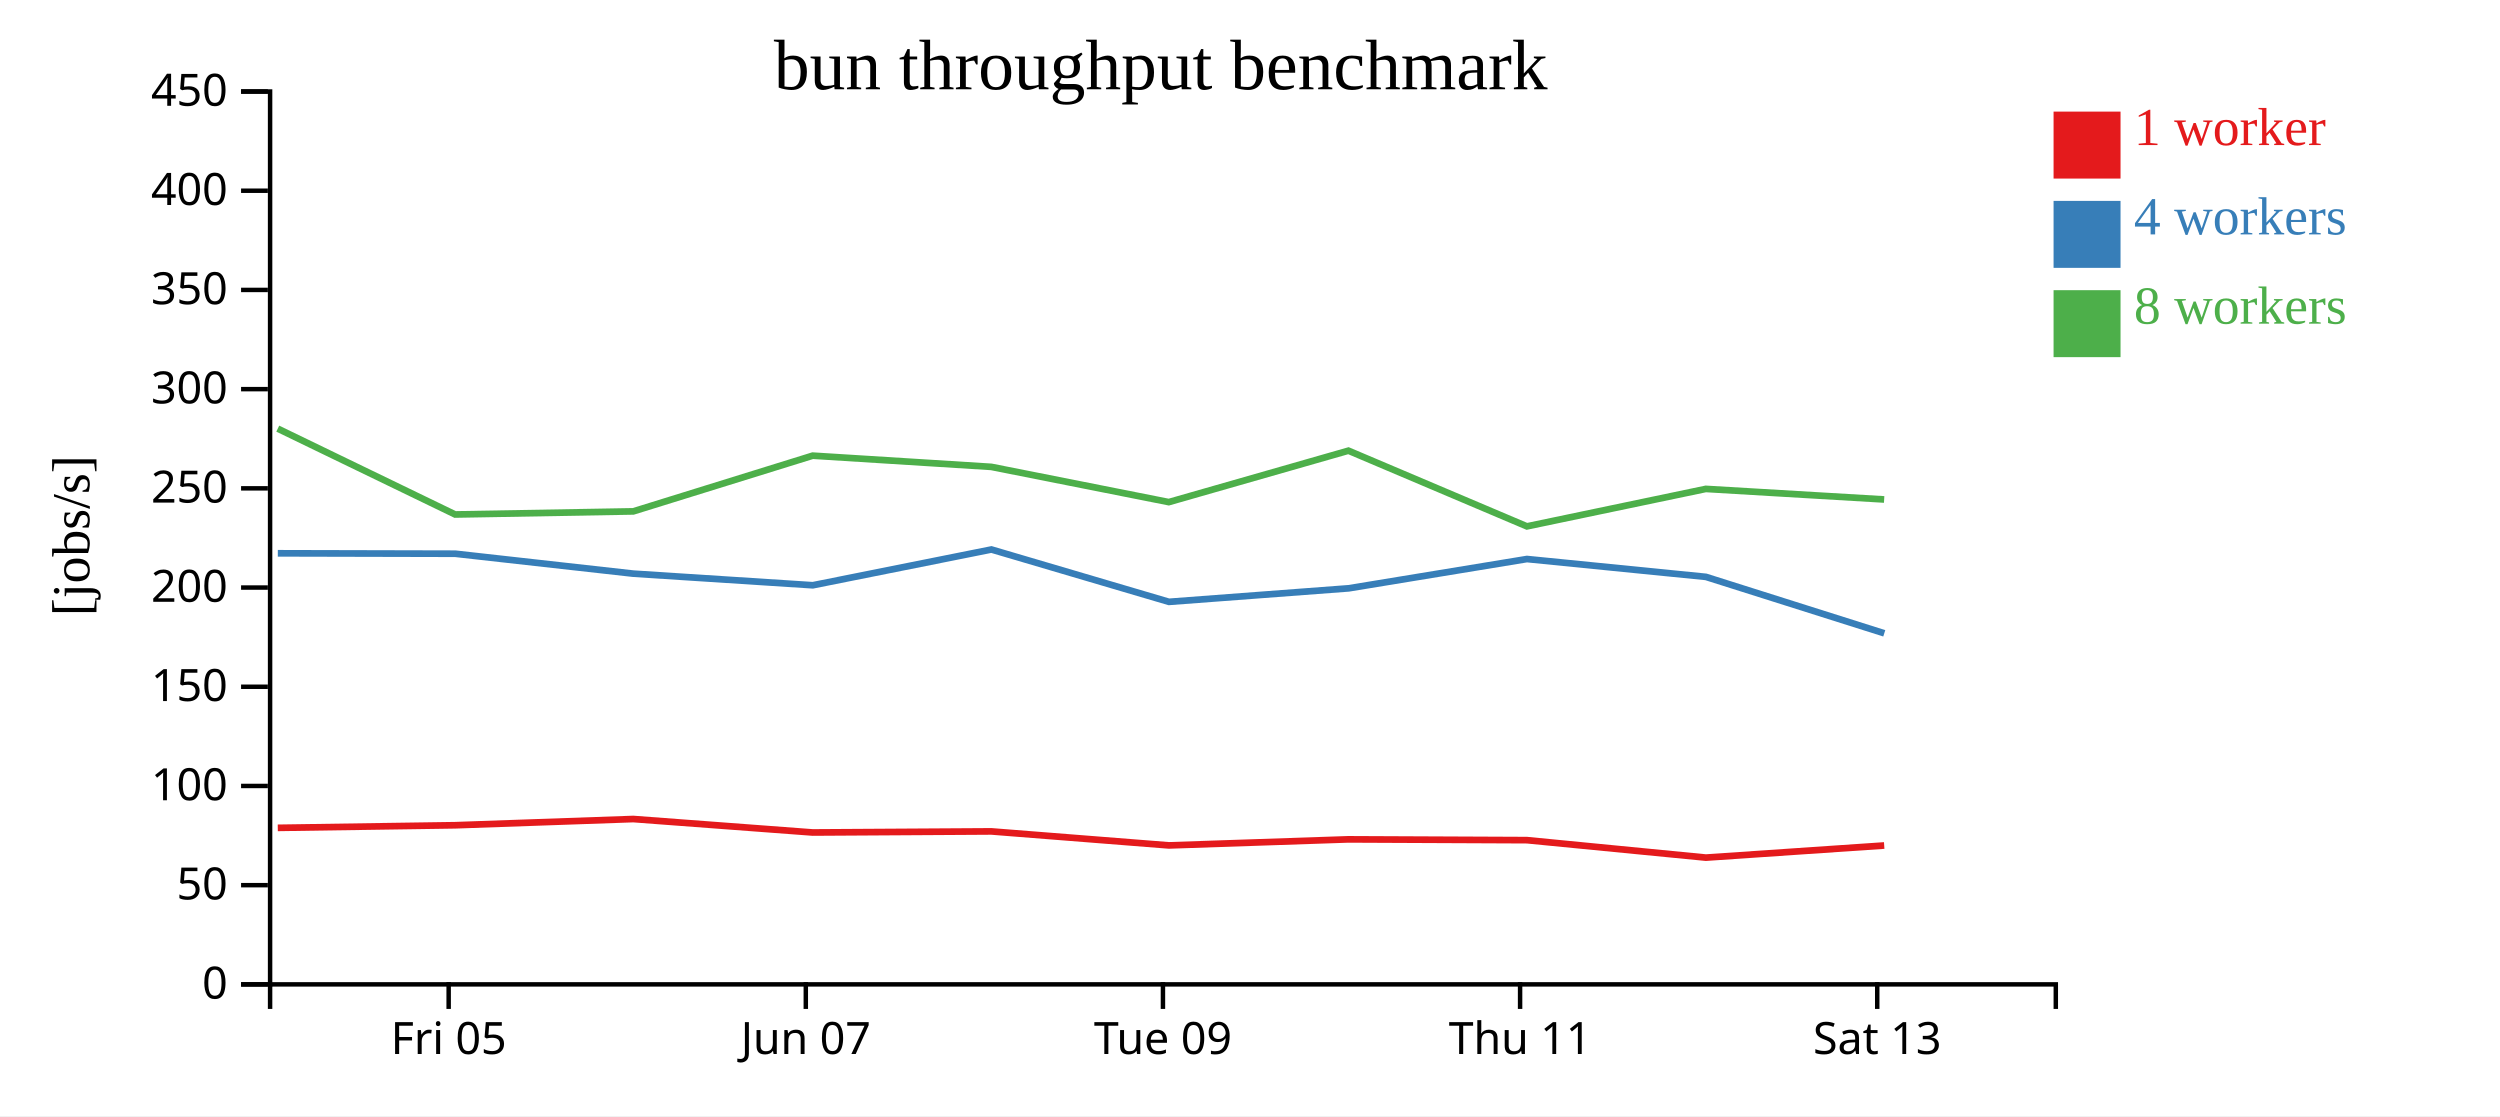
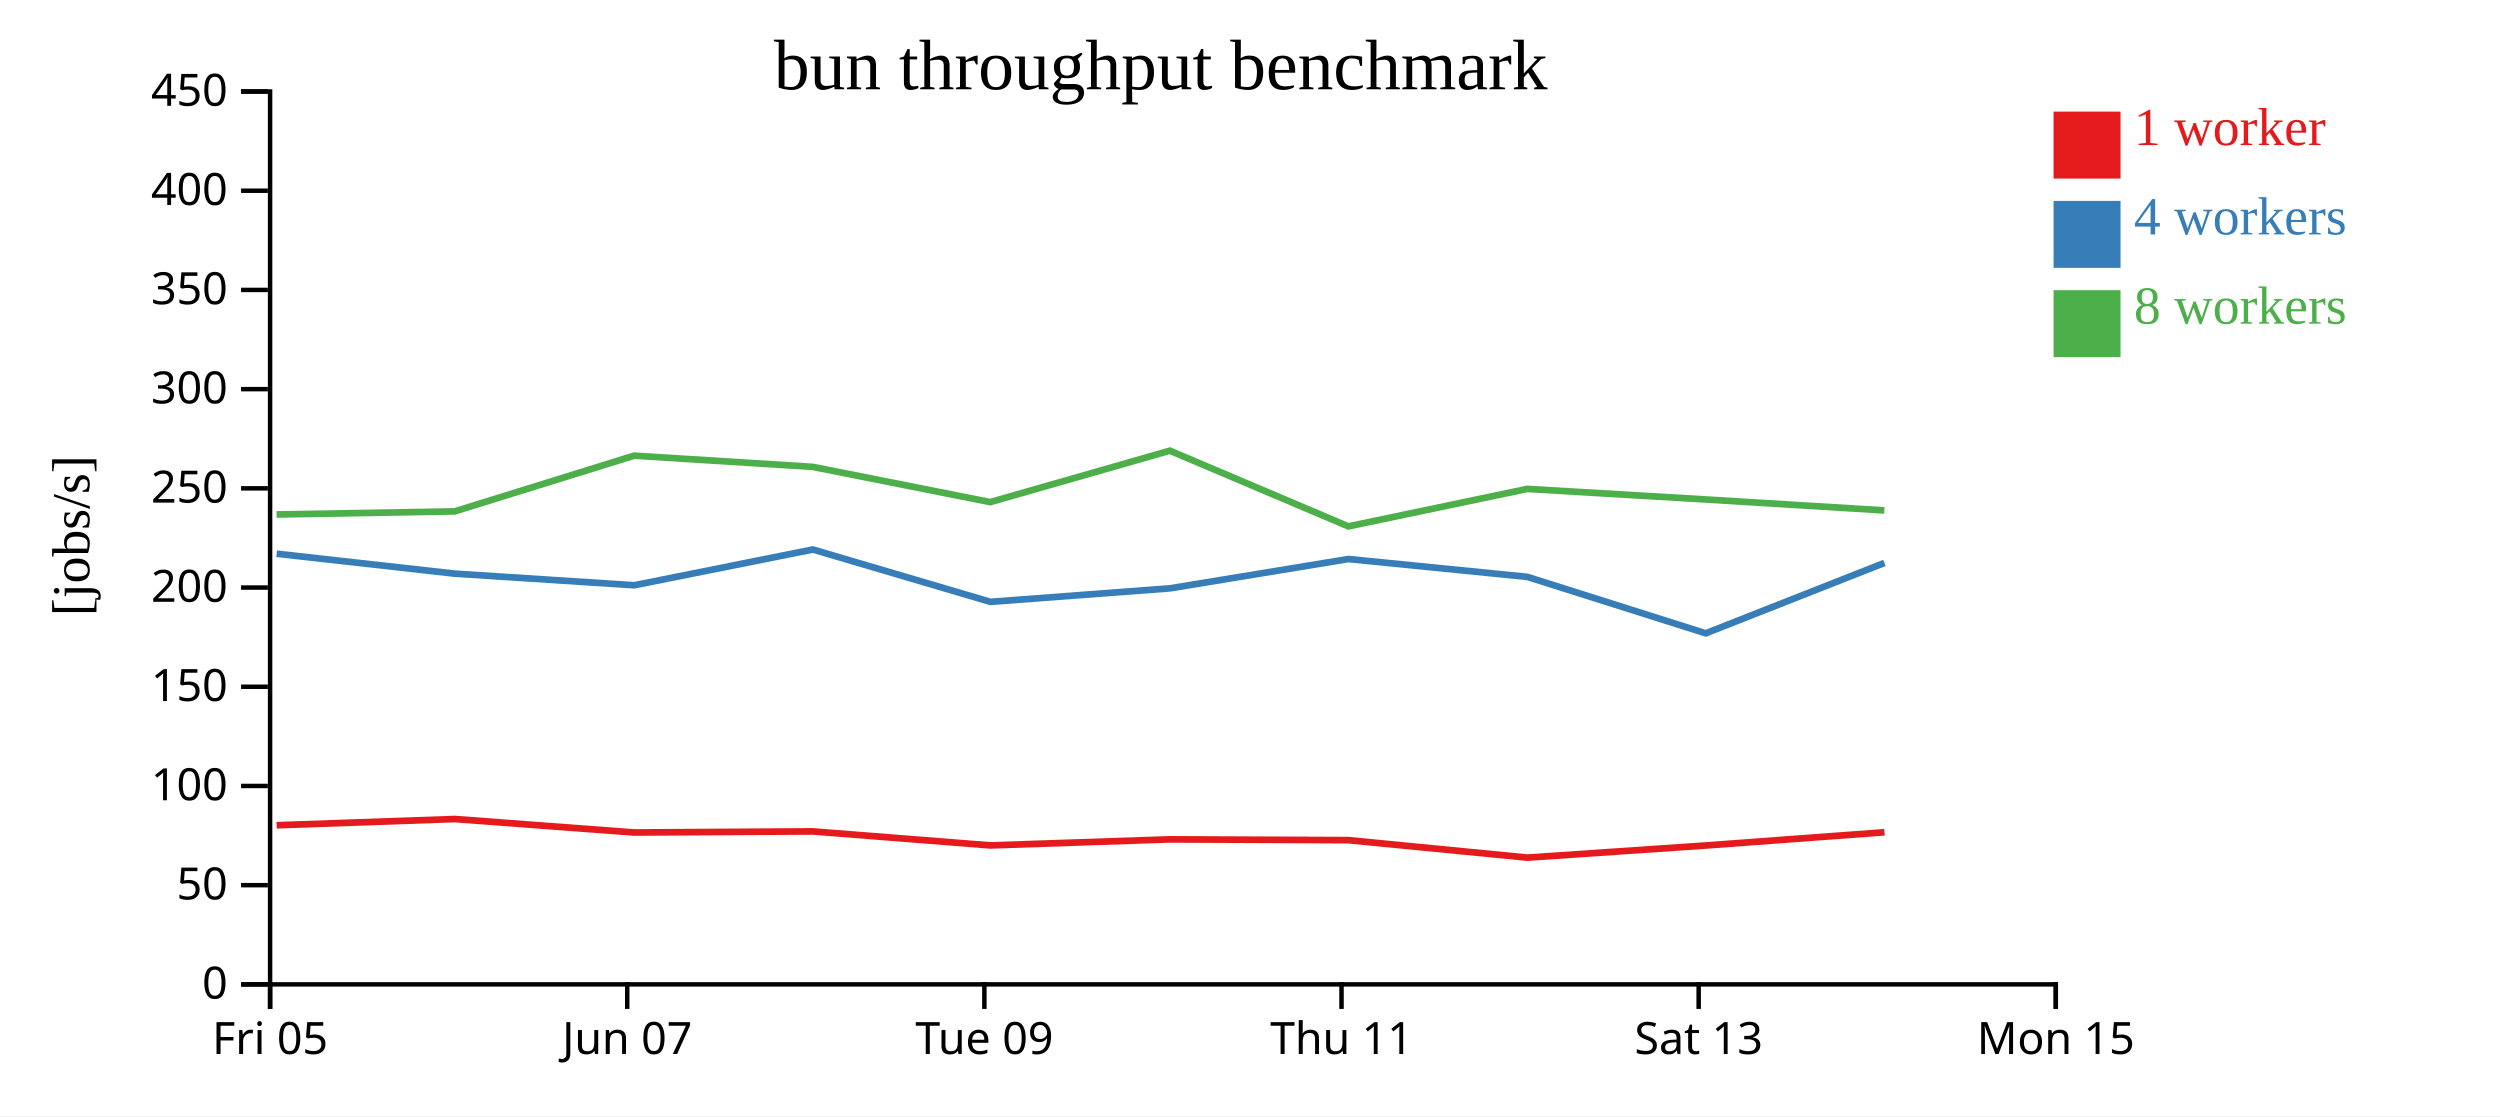
<svg xmlns="http://www.w3.org/2000/svg" width="560" height="250">
  <rect width="100%" height="100%" fill="white" />
  <g transform="translate(60,20)">
    <g transform="translate(0,200)" fill="none" font-size="10" font-family="sans-serif" text-anchor="middle">
      <path class="domain" stroke="currentColor" d="M0.5,6V0.5H400.5V6" />
-       <g class="tick" opacity="1" transform="translate(40.5,0)">
+       <g class="tick" opacity="1" transform="translate(0.5,0)">
        <line stroke="currentColor" y2="6" />
        <text fill="currentColor" y="9" dy="0.71em">Fri 05</text>
      </g>
-       <g class="tick" opacity="1" transform="translate(120.5,0)">
+       <g class="tick" opacity="1" transform="translate(80.5,0)">
        <line stroke="currentColor" y2="6" />
        <text fill="currentColor" y="9" dy="0.71em">Jun 07</text>
      </g>
-       <g class="tick" opacity="1" transform="translate(200.5,0)">
+       <g class="tick" opacity="1" transform="translate(160.5,0)">
        <line stroke="currentColor" y2="6" />
        <text fill="currentColor" y="9" dy="0.71em">Tue 09</text>
      </g>
-       <g class="tick" opacity="1" transform="translate(280.5,0)">
+       <g class="tick" opacity="1" transform="translate(240.5,0)">
        <line stroke="currentColor" y2="6" />
        <text fill="currentColor" y="9" dy="0.71em">Thu 11</text>
      </g>
-       <g class="tick" opacity="1" transform="translate(360.5,0)">
+       <g class="tick" opacity="1" transform="translate(320.5,0)">
        <line stroke="currentColor" y2="6" />
        <text fill="currentColor" y="9" dy="0.71em">Sat 13</text>
+       </g>
+       <g class="tick" opacity="1" transform="translate(400.5,0)">
+         <line stroke="currentColor" y2="6" />
+         <text fill="currentColor" y="9" dy="0.71em">Mon 15</text>
      </g>
    </g>
    <g fill="none" font-size="10" font-family="sans-serif" text-anchor="end">
      <path class="domain" stroke="currentColor" d="M-6,200.5H0.5V0.5H-6" />
      <g class="tick" opacity="1" transform="translate(0,200.5)">
        <line stroke="currentColor" x2="-6" />
        <text fill="currentColor" x="-9" dy="0.32em">0</text>
      </g>
      <g class="tick" opacity="1" transform="translate(0,178.2778)">
        <line stroke="currentColor" x2="-6" />
        <text fill="currentColor" x="-9" dy="0.32em">50</text>
      </g>
      <g class="tick" opacity="1" transform="translate(0,156.0556)">
        <line stroke="currentColor" x2="-6" />
        <text fill="currentColor" x="-9" dy="0.32em">100</text>
      </g>
      <g class="tick" opacity="1" transform="translate(0,133.8333)">
        <line stroke="currentColor" x2="-6" />
        <text fill="currentColor" x="-9" dy="0.32em">150</text>
      </g>
      <g class="tick" opacity="1" transform="translate(0,111.6111)">
        <line stroke="currentColor" x2="-6" />
        <text fill="currentColor" x="-9" dy="0.32em">200</text>
      </g>
      <g class="tick" opacity="1" transform="translate(0,89.38889)">
        <line stroke="currentColor" x2="-6" />
        <text fill="currentColor" x="-9" dy="0.32em">250</text>
      </g>
      <g class="tick" opacity="1" transform="translate(0,67.16667)">
        <line stroke="currentColor" x2="-6" />
        <text fill="currentColor" x="-9" dy="0.32em">300</text>
      </g>
      <g class="tick" opacity="1" transform="translate(0,44.94444)">
        <line stroke="currentColor" x2="-6" />
        <text fill="currentColor" x="-9" dy="0.32em">350</text>
      </g>
      <g class="tick" opacity="1" transform="translate(0,22.72222)">
        <line stroke="currentColor" x2="-6" />
        <text fill="currentColor" x="-9" dy="0.32em">400</text>
      </g>
      <g class="tick" opacity="1" transform="translate(0,0.5)">
        <line stroke="currentColor" x2="-6" />
        <text fill="currentColor" x="-9" dy="0.32em">450</text>
      </g>
    </g>
    <text text-anchor="middle" style="font-size: 12px" transform="rotate(-90)" y="-40" x="-100">[jobs/s]</text>
    <text text-anchor="middle" style="font-size: 16px" y="0" x="200">bun throughput benchmark</text>
-     <path class="line" fill="none" stroke="#e41a1c" stroke-width="1.5" d="M2.221,165.44L41.968,164.855L81.852,163.462L122.048,166.477L162.062,166.233L201.83,169.37L242,168.016L282.033,168.195L322.124,172.107L362.061,169.391" />
-     <path class="line" fill="none" stroke="#377eb8" stroke-width="1.5" d="M2.229,103.939L41.969,104.035L81.871,108.5L122.066,111.099L162.072,103.087L201.837,114.814L242.115,111.782L282.036,105.222L322.128,109.223L362.076,121.863" />
-     <path class="line" fill="none" stroke="#4daf4a" stroke-width="1.5" d="M2.217,76.015L41.952,95.244L81.852,94.548L122.043,82.069L162.048,84.58L201.806,92.473L242.047,80.952L282.028,97.907L322.102,89.515L362.049,91.88" />
+     <path class="line" fill="none" stroke="#e41a1c" stroke-width="1.5" d="M1.968,164.855L41.852,163.462L82.048,166.477L122.062,166.233L161.83,169.37L202,168.016L242.033,168.195L282.124,172.107L322.061,169.391L362.126,166.427" />
+     <path class="line" fill="none" stroke="#377eb8" stroke-width="1.5" d="M1.969,104.035L41.871,108.5L82.066,111.099L122.072,103.087L161.837,114.814L202.115,111.782L242.036,105.222L282.128,109.223L322.076,121.863L362.123,106.09" />
+     <path class="line" fill="none" stroke="#4daf4a" stroke-width="1.5" d="M1.952,95.244L41.852,94.548L82.043,82.069L122.048,84.58L161.806,92.473L202.047,80.952L242.028,97.907L282.102,89.515L322.049,91.88L362.107,94.331" />
    <rect class="dot" x="400" y="5" width="15" height="15" style="fill: #e41a1c;" />
    <rect class="dot" x="400" y="25" width="15" height="15" style="fill: #377eb8;" />
    <rect class="dot" x="400" y="45" width="15" height="15" style="fill: #4daf4a;" />
    <text class="label" x="418" y="12.5" style="fill: #e41a1c; alignment-baseline: middle;" text-anchor="left">1 worker</text>
    <text class="label" x="418" y="32.5" style="fill: #377eb8; alignment-baseline: middle;" text-anchor="left">4 workers</text>
    <text class="label" x="418" y="52.5" style="fill: #4daf4a; alignment-baseline: middle;" text-anchor="left">8 workers</text>
  </g>
</svg>
